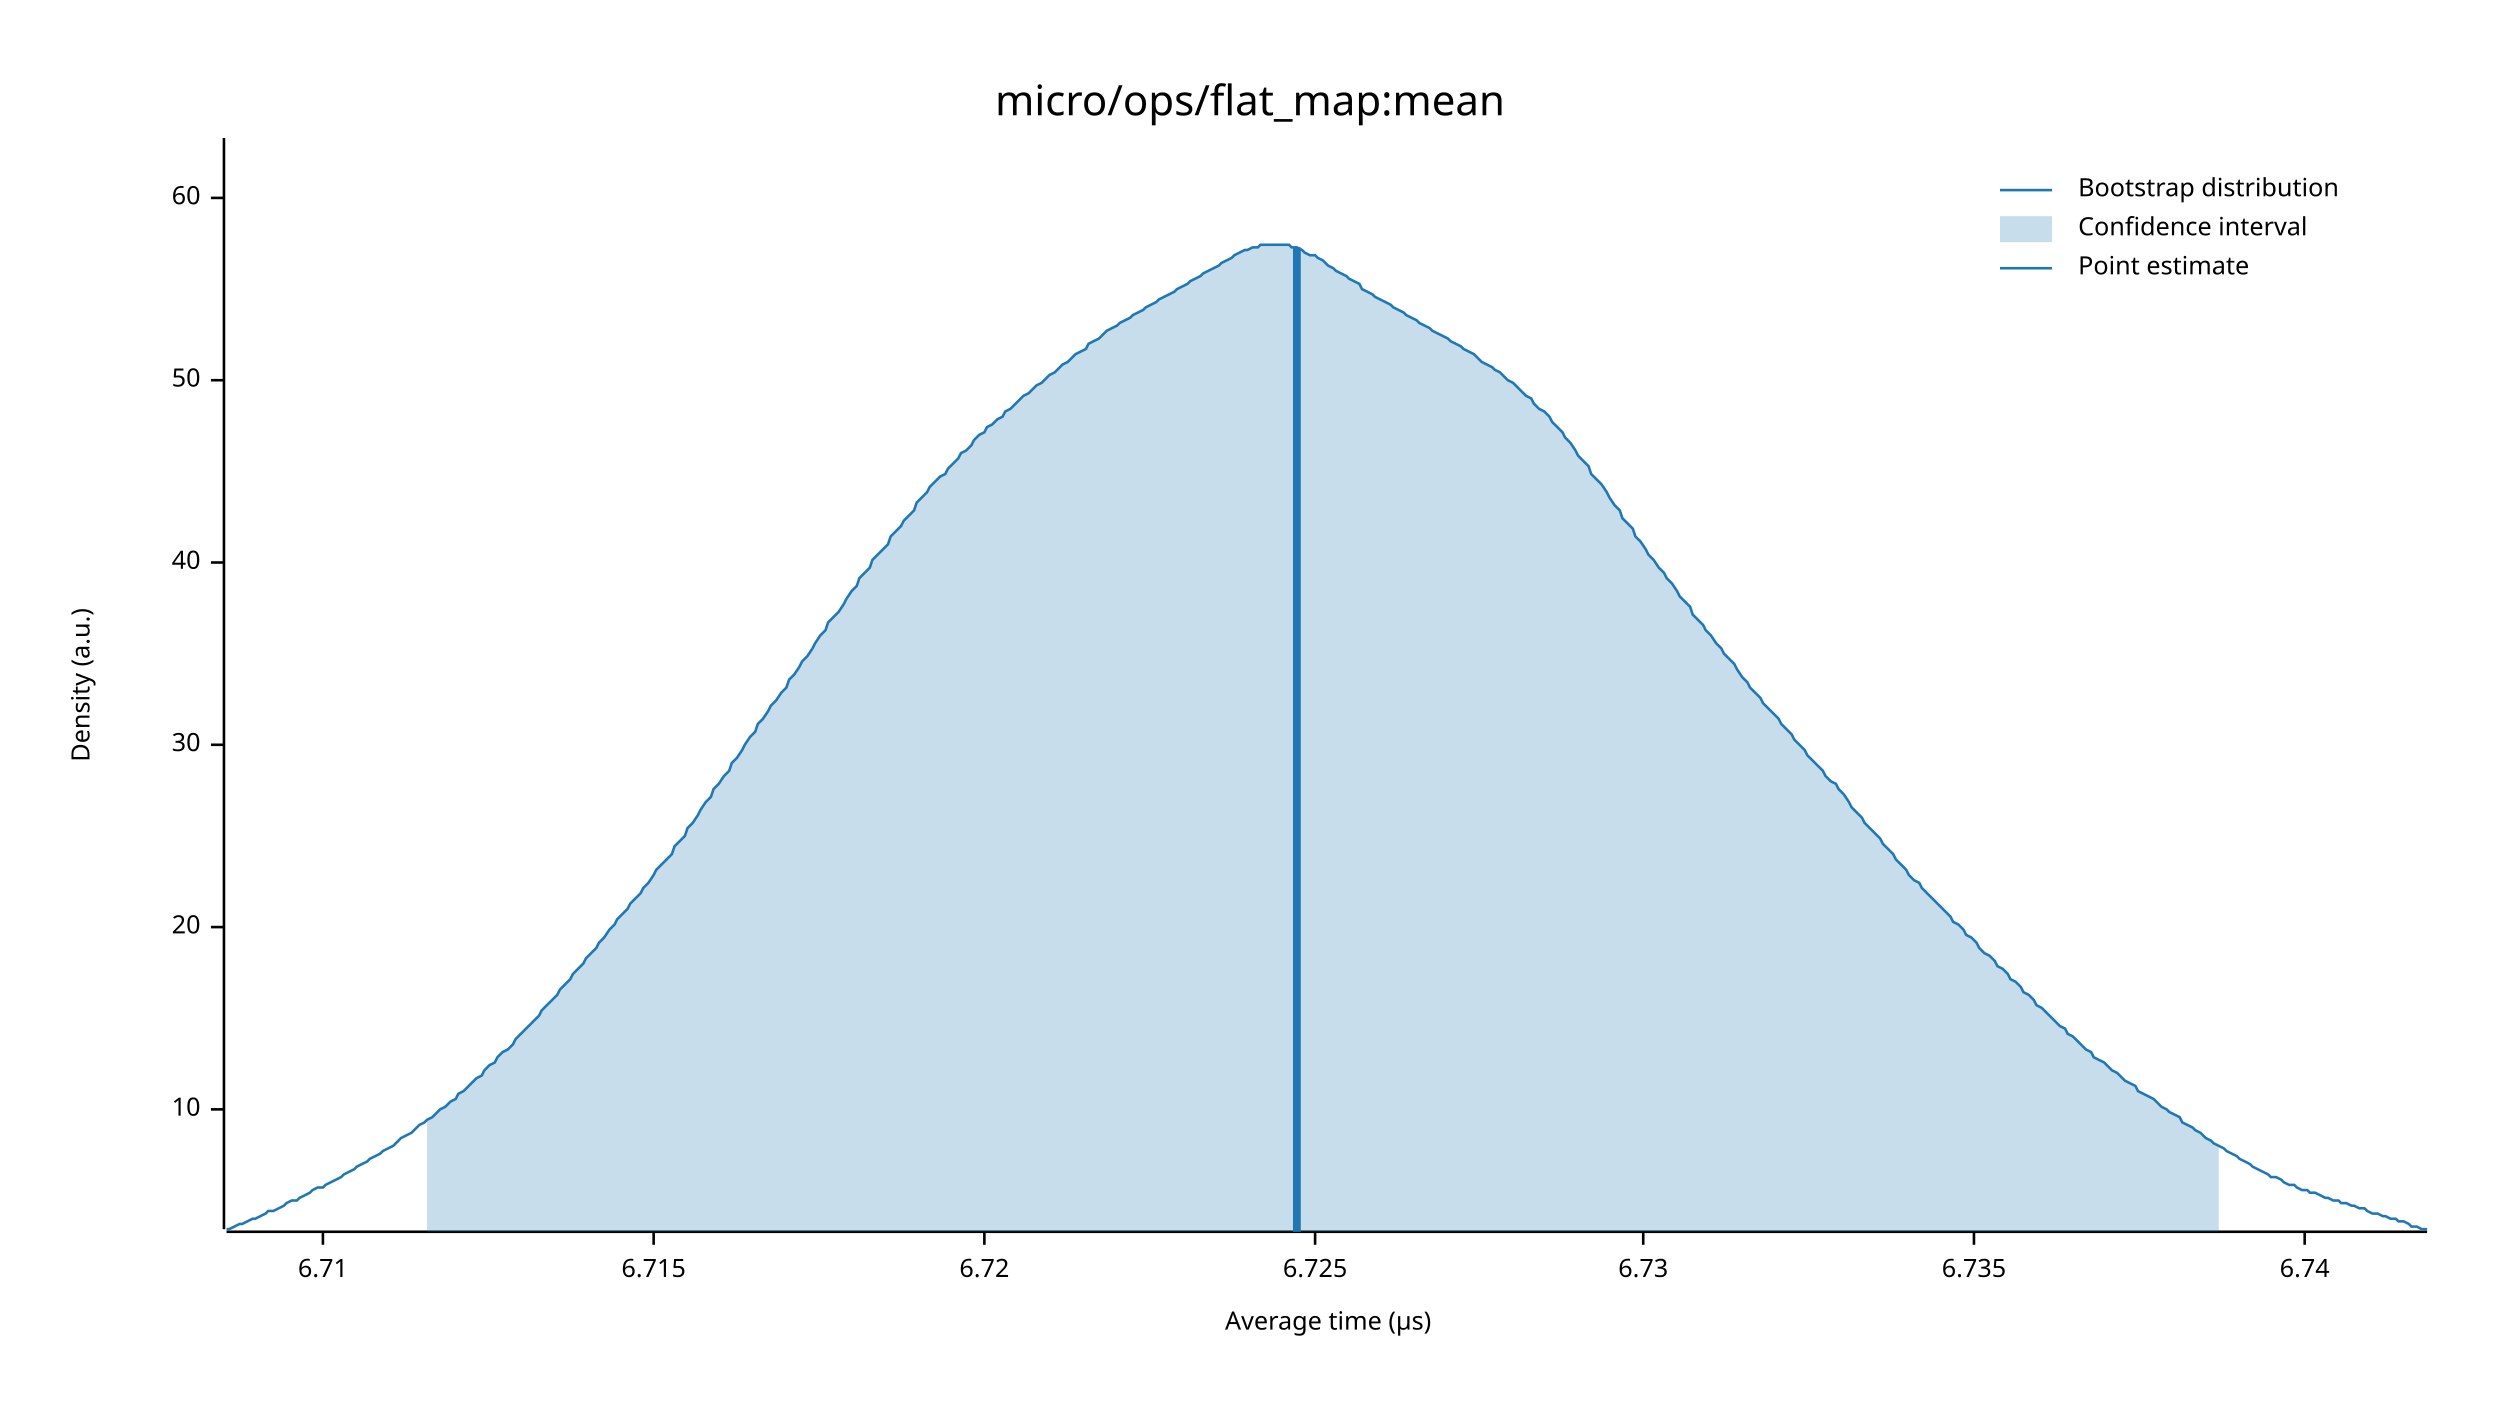
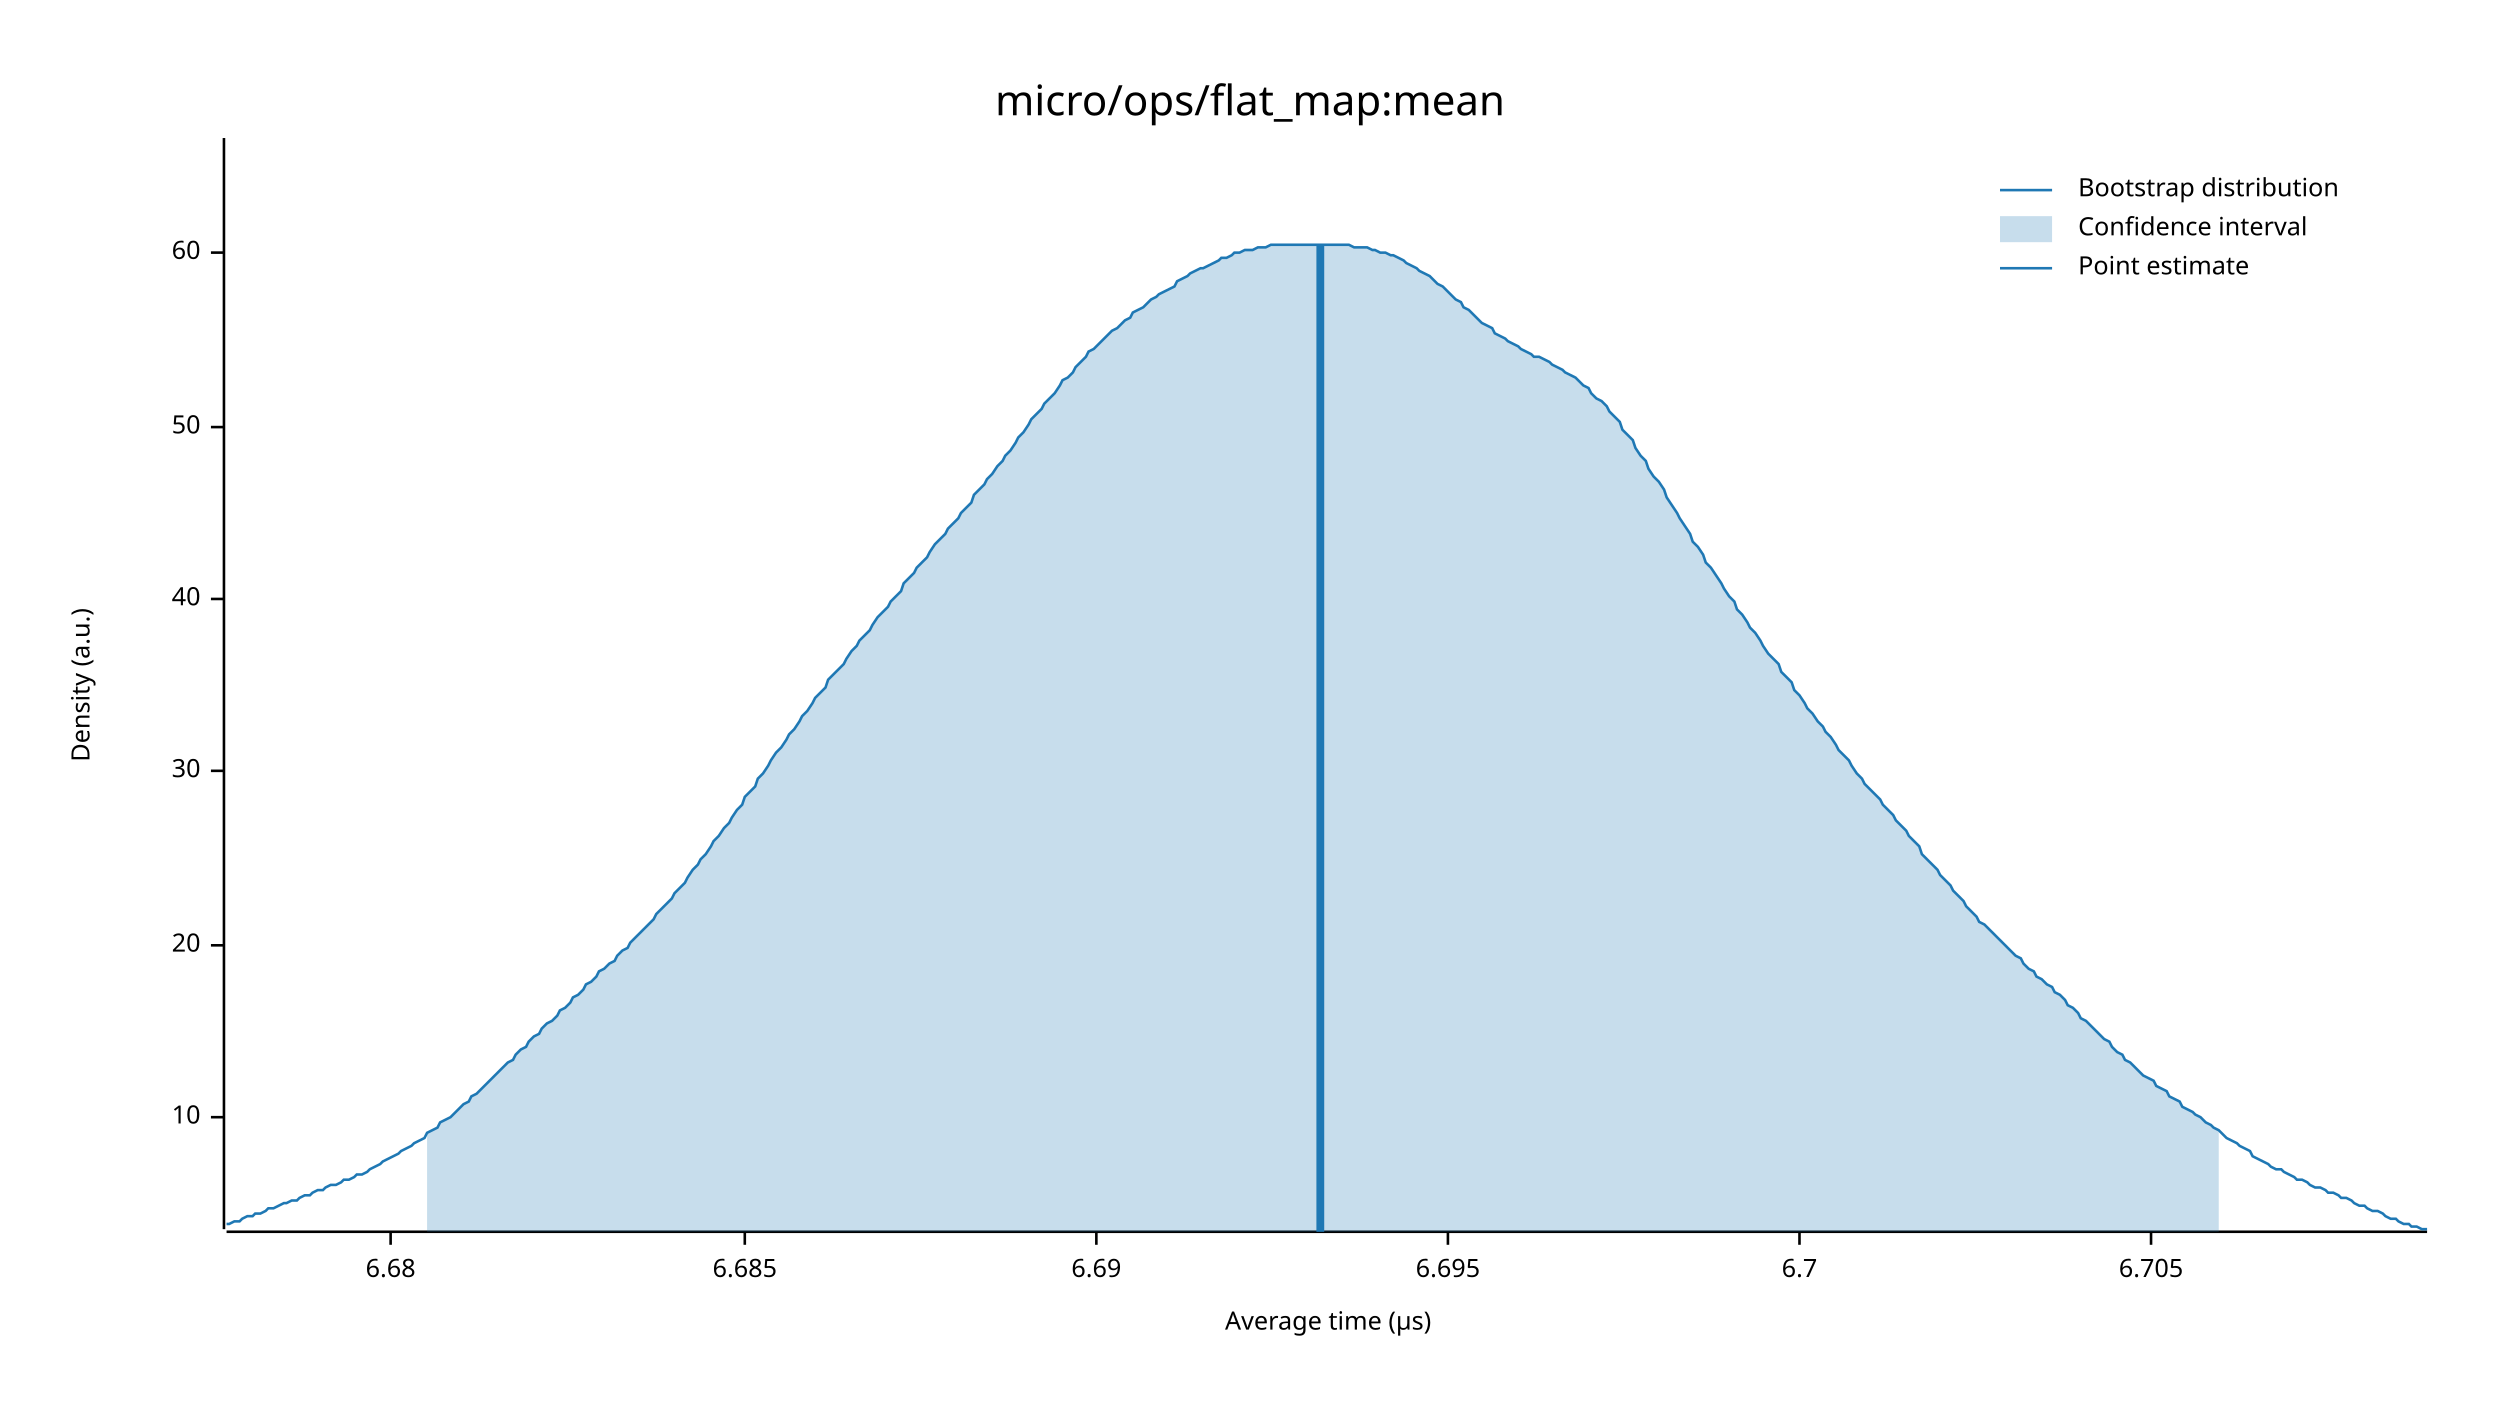
<svg xmlns="http://www.w3.org/2000/svg" width="960" height="540" viewBox="0 0 960 540">
  <text x="480" y="32" dy="0.76em" text-anchor="middle" font-family="sans-serif" font-size="16.129" opacity="1" fill="#000000">
micro/ops/flat_map:mean
</text>
  <text x="27" y="263" dy="0.76em" text-anchor="middle" font-family="sans-serif" font-size="9.677" opacity="1" fill="#000000" transform="rotate(270, 27, 263)">
Density (a.u.)
</text>
  <text x="510" y="513" dy="-0.5ex" text-anchor="middle" font-family="sans-serif" font-size="9.677" opacity="1" fill="#000000">
Average time (µs)
</text>
  <polyline fill="none" opacity="1" stroke="#000000" stroke-width="1" points="86,53 86,472 " />
-   <text x="77" y="426" dy="0.5ex" text-anchor="end" font-family="sans-serif" font-size="9.677" opacity="1" fill="#000000">
+   <text x="77" y="429" dy="0.5ex" text-anchor="end" font-family="sans-serif" font-size="9.677" opacity="1" fill="#000000">
10
</text>
-   <polyline fill="none" opacity="1" stroke="#000000" stroke-width="1" points="81,426 86,426 " />
-   <text x="77" y="356" dy="0.5ex" text-anchor="end" font-family="sans-serif" font-size="9.677" opacity="1" fill="#000000">
+   <polyline fill="none" opacity="1" stroke="#000000" stroke-width="1" points="81,429 86,429 " />
+   <text x="77" y="363" dy="0.5ex" text-anchor="end" font-family="sans-serif" font-size="9.677" opacity="1" fill="#000000">
20
</text>
-   <polyline fill="none" opacity="1" stroke="#000000" stroke-width="1" points="81,356 86,356 " />
-   <text x="77" y="286" dy="0.5ex" text-anchor="end" font-family="sans-serif" font-size="9.677" opacity="1" fill="#000000">
+   <polyline fill="none" opacity="1" stroke="#000000" stroke-width="1" points="81,363 86,363 " />
+   <text x="77" y="296" dy="0.5ex" text-anchor="end" font-family="sans-serif" font-size="9.677" opacity="1" fill="#000000">
30
</text>
-   <polyline fill="none" opacity="1" stroke="#000000" stroke-width="1" points="81,286 86,286 " />
-   <text x="77" y="216" dy="0.5ex" text-anchor="end" font-family="sans-serif" font-size="9.677" opacity="1" fill="#000000">
+   <polyline fill="none" opacity="1" stroke="#000000" stroke-width="1" points="81,296 86,296 " />
+   <text x="77" y="230" dy="0.5ex" text-anchor="end" font-family="sans-serif" font-size="9.677" opacity="1" fill="#000000">
40
</text>
-   <polyline fill="none" opacity="1" stroke="#000000" stroke-width="1" points="81,216 86,216 " />
-   <text x="77" y="146" dy="0.5ex" text-anchor="end" font-family="sans-serif" font-size="9.677" opacity="1" fill="#000000">
+   <polyline fill="none" opacity="1" stroke="#000000" stroke-width="1" points="81,230 86,230 " />
+   <text x="77" y="164" dy="0.5ex" text-anchor="end" font-family="sans-serif" font-size="9.677" opacity="1" fill="#000000">
50
</text>
-   <polyline fill="none" opacity="1" stroke="#000000" stroke-width="1" points="81,146 86,146 " />
-   <text x="77" y="76" dy="0.5ex" text-anchor="end" font-family="sans-serif" font-size="9.677" opacity="1" fill="#000000">
+   <polyline fill="none" opacity="1" stroke="#000000" stroke-width="1" points="81,164 86,164 " />
+   <text x="77" y="97" dy="0.5ex" text-anchor="end" font-family="sans-serif" font-size="9.677" opacity="1" fill="#000000">
60
</text>
-   <polyline fill="none" opacity="1" stroke="#000000" stroke-width="1" points="81,76 86,76 " />
+   <polyline fill="none" opacity="1" stroke="#000000" stroke-width="1" points="81,97 86,97 " />
  <polyline fill="none" opacity="1" stroke="#000000" stroke-width="1" points="87,473 932,473 " />
-   <text x="124" y="483" dy="0.76em" text-anchor="middle" font-family="sans-serif" font-size="9.677" opacity="1" fill="#000000">
- 6.71
+   <text x="150" y="483" dy="0.76em" text-anchor="middle" font-family="sans-serif" font-size="9.677" opacity="1" fill="#000000">
+ 6.68
</text>
-   <polyline fill="none" opacity="1" stroke="#000000" stroke-width="1" points="124,473 124,478 " />
-   <text x="251" y="483" dy="0.76em" text-anchor="middle" font-family="sans-serif" font-size="9.677" opacity="1" fill="#000000">
- 6.715
+   <polyline fill="none" opacity="1" stroke="#000000" stroke-width="1" points="150,473 150,478 " />
+   <text x="286" y="483" dy="0.76em" text-anchor="middle" font-family="sans-serif" font-size="9.677" opacity="1" fill="#000000">
+ 6.685
</text>
-   <polyline fill="none" opacity="1" stroke="#000000" stroke-width="1" points="251,473 251,478 " />
-   <text x="378" y="483" dy="0.76em" text-anchor="middle" font-family="sans-serif" font-size="9.677" opacity="1" fill="#000000">
- 6.72
+   <polyline fill="none" opacity="1" stroke="#000000" stroke-width="1" points="286,473 286,478 " />
+   <text x="421" y="483" dy="0.76em" text-anchor="middle" font-family="sans-serif" font-size="9.677" opacity="1" fill="#000000">
+ 6.69
</text>
-   <polyline fill="none" opacity="1" stroke="#000000" stroke-width="1" points="378,473 378,478 " />
-   <text x="505" y="483" dy="0.76em" text-anchor="middle" font-family="sans-serif" font-size="9.677" opacity="1" fill="#000000">
- 6.725
+   <polyline fill="none" opacity="1" stroke="#000000" stroke-width="1" points="421,473 421,478 " />
+   <text x="556" y="483" dy="0.76em" text-anchor="middle" font-family="sans-serif" font-size="9.677" opacity="1" fill="#000000">
+ 6.695
</text>
-   <polyline fill="none" opacity="1" stroke="#000000" stroke-width="1" points="505,473 505,478 " />
-   <text x="631" y="483" dy="0.76em" text-anchor="middle" font-family="sans-serif" font-size="9.677" opacity="1" fill="#000000">
- 6.73
+   <polyline fill="none" opacity="1" stroke="#000000" stroke-width="1" points="556,473 556,478 " />
+   <text x="691" y="483" dy="0.76em" text-anchor="middle" font-family="sans-serif" font-size="9.677" opacity="1" fill="#000000">
+ 6.7
</text>
-   <polyline fill="none" opacity="1" stroke="#000000" stroke-width="1" points="631,473 631,478 " />
-   <text x="758" y="483" dy="0.76em" text-anchor="middle" font-family="sans-serif" font-size="9.677" opacity="1" fill="#000000">
- 6.735
+   <polyline fill="none" opacity="1" stroke="#000000" stroke-width="1" points="691,473 691,478 " />
+   <text x="826" y="483" dy="0.76em" text-anchor="middle" font-family="sans-serif" font-size="9.677" opacity="1" fill="#000000">
+ 6.705
</text>
-   <polyline fill="none" opacity="1" stroke="#000000" stroke-width="1" points="758,473 758,478 " />
-   <text x="885" y="483" dy="0.76em" text-anchor="middle" font-family="sans-serif" font-size="9.677" opacity="1" fill="#000000">
- 6.74
- </text>
-   <polyline fill="none" opacity="1" stroke="#000000" stroke-width="1" points="885,473 885,478 " />
-   <polyline fill="none" opacity="1" stroke="#1F78B4" stroke-width="1" points="87,472 88,472 90,471 92,470 93,470 95,469 97,468 98,468 100,467 102,466 103,465 105,465 107,464 109,463 110,462 112,461 114,461 115,460 117,459 119,458 120,457 122,456 124,456 125,455 127,454 129,453 131,452 132,451 134,450 136,449 137,448 139,447 141,446 142,445 144,444 146,443 147,442 149,441 151,440 153,438 154,437 156,436 158,435 159,434 161,432 163,431 164,430 166,429 168,427 169,426 171,425 173,423 175,422 176,420 178,419 180,417 181,416 183,414 185,413 186,411 188,409 190,408 191,406 193,404 195,403 197,401 198,399 200,397 202,395 203,394 205,392 207,390 208,388 210,386 212,384 214,382 215,380 217,378 219,376 220,374 222,372 224,370 225,368 227,366 229,364 230,362 232,360 234,357 236,355 237,353 239,351 241,349 242,347 244,345 246,343 247,341 249,339 251,336 252,334 254,332 256,330 258,328 259,325 261,323 263,321 264,318 266,316 268,313 269,311 271,308 273,306 274,303 276,301 278,298 280,296 281,293 283,291 285,288 286,286 288,283 290,281 291,278 293,276 295,273 296,271 298,269 300,266 302,264 303,261 305,259 307,256 308,254 310,252 312,249 313,247 315,244 317,242 318,239 320,237 322,235 324,232 325,230 327,227 329,225 330,222 332,220 334,218 335,215 337,213 339,211 341,209 342,206 344,204 346,202 347,200 349,198 351,196 352,193 354,191 356,189 357,187 359,185 361,183 363,182 364,180 366,178 368,176 369,174 371,173 373,171 374,169 376,167 378,166 379,164 381,163 383,161 385,160 386,158 388,157 390,155 391,154 393,152 395,151 396,150 398,148 400,147 401,146 403,144 405,143 407,141 408,140 410,139 412,137 413,136 415,135 417,134 418,132 420,131 422,130 423,129 425,127 427,126 429,125 430,124 432,123 434,122 435,121 437,120 439,119 440,118 442,117 444,116 445,115 447,114 449,113 451,112 452,111 454,110 456,109 457,108 459,107 461,106 462,105 464,104 466,103 468,102 469,101 471,100 473,99 474,98 476,97 478,96 479,96 481,95 483,95 484,94 486,94 488,94 490,94 491,94 493,94 495,94 496,95 498,95 500,96 501,97 503,98 505,98 506,99 508,100 510,102 512,103 513,104 515,105 517,106 518,107 520,108 522,109 523,111 525,112 527,113 528,114 530,115 532,116 534,117 535,118 537,119 539,120 540,121 542,122 544,123 545,124 547,125 549,126 550,127 552,128 554,129 556,130 557,131 559,132 561,133 562,134 564,135 566,136 567,137 569,139 571,140 573,141 574,142 576,143 578,145 579,146 581,147 583,149 584,150 586,152 588,153 589,155 591,157 593,158 595,160 596,162 598,164 600,166 601,168 603,170 605,173 606,175 608,177 610,179 611,182 613,184 615,186 617,189 618,191 620,194 622,196 623,199 625,201 627,203 628,206 630,208 632,211 633,213 635,215 637,218 639,220 640,222 642,224 644,227 645,229 647,231 649,233 650,236 652,238 654,240 655,242 657,244 659,247 661,249 662,251 664,253 666,255 667,257 669,260 671,262 672,264 674,266 676,268 677,270 679,272 681,274 683,276 684,278 686,280 688,282 689,284 691,286 693,288 694,290 696,292 698,294 700,296 701,298 703,300 705,301 706,303 708,305 710,308 711,310 713,312 715,314 716,316 718,318 720,320 722,322 723,324 725,326 727,328 728,330 730,332 732,334 733,336 735,338 737,339 738,341 740,343 742,345 744,347 745,348 747,350 749,352 750,354 752,355 754,357 755,359 757,360 759,362 760,364 762,366 764,367 766,369 767,371 769,372 771,374 772,376 774,377 776,379 777,381 779,382 781,384 782,386 784,387 786,389 788,391 789,392 791,394 793,395 794,397 796,398 798,400 799,401 801,403 803,404 804,406 806,407 808,408 810,410 811,411 813,412 815,414 816,415 818,416 820,417 821,419 823,420 825,421 827,422 828,423 830,425 832,426 833,427 835,428 837,429 838,431 840,432 842,433 843,434 845,435 847,437 849,438 850,439 852,440 854,441 855,442 857,443 859,444 860,445 862,446 864,447 865,448 867,449 869,450 871,451 872,452 874,452 876,453 877,454 879,455 881,455 882,456 884,457 886,457 887,458 889,458 891,459 893,460 894,460 896,461 898,461 899,462 901,462 903,463 904,463 906,464 908,464 909,465 911,466 913,466 915,467 916,467 918,468 920,468 921,469 923,469 925,470 926,471 928,471 930,472 932,472 " />
-   <polygon opacity="0.25" fill="#1F78B4" points="164,430 166,429 168,427 169,426 171,425 173,423 175,422 176,420 178,419 180,417 181,416 183,414 185,413 186,411 188,409 190,408 191,406 193,404 195,403 197,401 198,399 200,397 202,395 203,394 205,392 207,390 208,388 210,386 212,384 214,382 215,380 217,378 219,376 220,374 222,372 224,370 225,368 227,366 229,364 230,362 232,360 234,357 236,355 237,353 239,351 241,349 242,347 244,345 246,343 247,341 249,339 251,336 252,334 254,332 256,330 258,328 259,325 261,323 263,321 264,318 266,316 268,313 269,311 271,308 273,306 274,303 276,301 278,298 280,296 281,293 283,291 285,288 286,286 288,283 290,281 291,278 293,276 295,273 296,271 298,269 300,266 302,264 303,261 305,259 307,256 308,254 310,252 312,249 313,247 315,244 317,242 318,239 320,237 322,235 324,232 325,230 327,227 329,225 330,222 332,220 334,218 335,215 337,213 339,211 341,209 342,206 344,204 346,202 347,200 349,198 351,196 352,193 354,191 356,189 357,187 359,185 361,183 363,182 364,180 366,178 368,176 369,174 371,173 373,171 374,169 376,167 378,166 379,164 381,163 383,161 385,160 386,158 388,157 390,155 391,154 393,152 395,151 396,150 398,148 400,147 401,146 403,144 405,143 407,141 408,140 410,139 412,137 413,136 415,135 417,134 418,132 420,131 422,130 423,129 425,127 427,126 429,125 430,124 432,123 434,122 435,121 437,120 439,119 440,118 442,117 444,116 445,115 447,114 449,113 451,112 452,111 454,110 456,109 457,108 459,107 461,106 462,105 464,104 466,103 468,102 469,101 471,100 473,99 474,98 476,97 478,96 479,96 481,95 483,95 484,94 486,94 488,94 490,94 491,94 493,94 495,94 496,95 498,95 500,96 501,97 503,98 505,98 506,99 508,100 510,102 512,103 513,104 515,105 517,106 518,107 520,108 522,109 523,111 525,112 527,113 528,114 530,115 532,116 534,117 535,118 537,119 539,120 540,121 542,122 544,123 545,124 547,125 549,126 550,127 552,128 554,129 556,130 557,131 559,132 561,133 562,134 564,135 566,136 567,137 569,139 571,140 573,141 574,142 576,143 578,145 579,146 581,147 583,149 584,150 586,152 588,153 589,155 591,157 593,158 595,160 596,162 598,164 600,166 601,168 603,170 605,173 606,175 608,177 610,179 611,182 613,184 615,186 617,189 618,191 620,194 622,196 623,199 625,201 627,203 628,206 630,208 632,211 633,213 635,215 637,218 639,220 640,222 642,224 644,227 645,229 647,231 649,233 650,236 652,238 654,240 655,242 657,244 659,247 661,249 662,251 664,253 666,255 667,257 669,260 671,262 672,264 674,266 676,268 677,270 679,272 681,274 683,276 684,278 686,280 688,282 689,284 691,286 693,288 694,290 696,292 698,294 700,296 701,298 703,300 705,301 706,303 708,305 710,308 711,310 713,312 715,314 716,316 718,318 720,320 722,322 723,324 725,326 727,328 728,330 730,332 732,334 733,336 735,338 737,339 738,341 740,343 742,345 744,347 745,348 747,350 749,352 750,354 752,355 754,357 755,359 757,360 759,362 760,364 762,366 764,367 766,369 767,371 769,372 771,374 772,376 774,377 776,379 777,381 779,382 781,384 782,386 784,387 786,389 788,391 789,392 791,394 793,395 794,397 796,398 798,400 799,401 801,403 803,404 804,406 806,407 808,408 810,410 811,411 813,412 815,414 816,415 818,416 820,417 821,419 823,420 825,421 827,422 828,423 830,425 832,426 833,427 835,428 837,429 838,431 840,432 842,433 843,434 845,435 847,437 849,438 850,439 852,440 852,473 164,473 " />
-   <polyline fill="none" opacity="1" stroke="#1F78B4" stroke-width="3" points="498,473 498,95 " />
+   <polyline fill="none" opacity="1" stroke="#000000" stroke-width="1" points="826,473 826,478 " />
+   <polyline fill="none" opacity="1" stroke="#1F78B4" stroke-width="1" points="87,470 88,470 90,469 92,469 93,468 95,467 97,467 98,466 100,466 102,465 103,464 105,464 107,463 109,462 110,462 112,461 114,461 115,460 117,459 119,459 120,458 122,457 124,457 125,456 127,455 129,455 131,454 132,453 134,453 136,452 137,451 139,451 141,450 142,449 144,448 146,447 147,446 149,445 151,444 153,443 154,442 156,441 158,440 159,439 161,438 163,437 164,435 166,434 168,433 169,431 171,430 173,429 175,427 176,426 178,424 180,423 181,421 183,420 185,418 186,417 188,415 190,413 191,412 193,410 195,408 197,407 198,405 200,403 202,402 203,400 205,398 207,397 208,395 210,393 212,392 214,390 215,388 217,387 219,385 220,383 222,382 224,380 225,378 227,377 229,375 230,373 232,372 234,370 236,369 237,367 239,365 241,364 242,362 244,360 246,358 247,357 249,355 251,353 252,351 254,349 256,347 258,345 259,343 261,341 263,339 264,337 266,334 268,332 269,330 271,328 273,325 274,323 276,321 278,318 280,316 281,314 283,311 285,309 286,306 288,304 290,302 291,299 293,297 295,294 296,292 298,289 300,287 302,284 303,282 305,280 307,277 308,275 310,273 312,270 313,268 315,266 317,264 318,261 320,259 322,257 324,255 325,253 327,250 329,248 330,246 332,244 334,242 335,240 337,237 339,235 341,233 342,231 344,229 346,227 347,224 349,222 351,220 352,218 354,216 356,214 357,212 359,209 361,207 363,205 364,203 366,201 368,199 369,197 371,195 373,193 374,190 376,188 378,186 379,184 381,182 383,179 385,177 386,175 388,173 390,170 391,168 393,166 395,163 396,161 398,159 400,157 401,155 403,153 405,151 407,148 408,146 410,145 412,143 413,141 415,139 417,137 418,135 420,134 422,132 423,131 425,129 427,127 429,126 430,125 432,123 434,122 435,120 437,119 439,118 440,117 442,115 444,114 445,113 447,112 449,111 451,110 452,108 454,107 456,106 457,105 459,104 461,103 462,103 464,102 466,101 468,100 469,99 471,99 473,98 474,97 476,97 478,96 479,96 481,96 483,95 484,95 486,95 488,94 490,94 491,94 493,94 495,94 496,94 498,94 500,94 501,94 503,94 505,94 506,94 508,94 510,94 512,94 513,94 515,94 517,94 518,94 520,95 522,95 523,95 525,95 527,96 528,96 530,97 532,97 534,98 535,98 537,99 539,100 540,101 542,102 544,103 545,104 547,105 549,106 550,107 552,109 554,110 556,112 557,113 559,115 561,116 562,118 564,119 566,121 567,122 569,124 571,125 573,126 574,128 576,129 578,130 579,131 581,132 583,133 584,134 586,135 588,136 589,137 591,137 593,138 595,139 596,140 598,141 600,142 601,143 603,144 605,145 606,146 608,148 610,149 611,151 613,153 615,154 617,156 618,158 620,160 622,162 623,165 625,167 627,169 628,172 630,175 632,177 633,180 635,183 637,185 639,188 640,191 642,194 644,197 645,199 647,202 649,205 650,208 652,210 654,213 655,216 657,218 659,221 661,224 662,226 664,229 666,231 667,234 669,236 671,239 672,241 674,243 676,246 677,248 679,251 681,253 683,255 684,258 686,260 688,262 689,265 691,267 693,270 694,272 696,274 698,277 700,279 701,281 703,283 705,286 706,288 708,290 710,292 711,294 713,297 715,299 716,301 718,303 720,305 722,307 723,309 725,311 727,313 728,315 730,317 732,319 733,321 735,323 737,325 738,328 740,330 742,332 744,334 745,336 747,338 749,340 750,342 752,344 754,346 755,348 757,350 759,352 760,354 762,355 764,357 766,359 767,360 769,362 771,364 772,365 774,367 776,368 777,370 779,372 781,373 782,375 784,376 786,378 788,379 789,381 791,382 793,384 794,386 796,387 798,389 799,391 801,392 803,394 804,395 806,397 808,399 810,400 811,402 813,404 815,405 816,407 818,408 820,410 821,411 823,413 825,414 827,415 828,417 830,418 832,419 833,421 835,422 837,423 838,425 840,426 842,427 843,428 845,429 847,431 849,432 850,433 852,434 854,436 855,437 857,438 859,439 860,440 862,441 864,442 865,444 867,445 869,446 871,447 872,448 874,449 876,449 877,450 879,451 881,452 882,453 884,453 886,454 887,455 889,456 891,456 893,457 894,458 896,458 898,459 899,460 901,460 903,461 904,462 906,463 908,463 909,464 911,465 913,465 915,466 916,467 918,468 920,468 921,469 923,470 925,470 926,471 928,471 930,472 932,472 " />
+   <polygon opacity="0.25" fill="#1F78B4" points="164,435 166,434 168,433 169,431 171,430 173,429 175,427 176,426 178,424 180,423 181,421 183,420 185,418 186,417 188,415 190,413 191,412 193,410 195,408 197,407 198,405 200,403 202,402 203,400 205,398 207,397 208,395 210,393 212,392 214,390 215,388 217,387 219,385 220,383 222,382 224,380 225,378 227,377 229,375 230,373 232,372 234,370 236,369 237,367 239,365 241,364 242,362 244,360 246,358 247,357 249,355 251,353 252,351 254,349 256,347 258,345 259,343 261,341 263,339 264,337 266,334 268,332 269,330 271,328 273,325 274,323 276,321 278,318 280,316 281,314 283,311 285,309 286,306 288,304 290,302 291,299 293,297 295,294 296,292 298,289 300,287 302,284 303,282 305,280 307,277 308,275 310,273 312,270 313,268 315,266 317,264 318,261 320,259 322,257 324,255 325,253 327,250 329,248 330,246 332,244 334,242 335,240 337,237 339,235 341,233 342,231 344,229 346,227 347,224 349,222 351,220 352,218 354,216 356,214 357,212 359,209 361,207 363,205 364,203 366,201 368,199 369,197 371,195 373,193 374,190 376,188 378,186 379,184 381,182 383,179 385,177 386,175 388,173 390,170 391,168 393,166 395,163 396,161 398,159 400,157 401,155 403,153 405,151 407,148 408,146 410,145 412,143 413,141 415,139 417,137 418,135 420,134 422,132 423,131 425,129 427,127 429,126 430,125 432,123 434,122 435,120 437,119 439,118 440,117 442,115 444,114 445,113 447,112 449,111 451,110 452,108 454,107 456,106 457,105 459,104 461,103 462,103 464,102 466,101 468,100 469,99 471,99 473,98 474,97 476,97 478,96 479,96 481,96 483,95 484,95 486,95 488,94 490,94 491,94 493,94 495,94 496,94 498,94 500,94 501,94 503,94 505,94 506,94 508,94 510,94 512,94 513,94 515,94 517,94 518,94 520,95 522,95 523,95 525,95 527,96 528,96 530,97 532,97 534,98 535,98 537,99 539,100 540,101 542,102 544,103 545,104 547,105 549,106 550,107 552,109 554,110 556,112 557,113 559,115 561,116 562,118 564,119 566,121 567,122 569,124 571,125 573,126 574,128 576,129 578,130 579,131 581,132 583,133 584,134 586,135 588,136 589,137 591,137 593,138 595,139 596,140 598,141 600,142 601,143 603,144 605,145 606,146 608,148 610,149 611,151 613,153 615,154 617,156 618,158 620,160 622,162 623,165 625,167 627,169 628,172 630,175 632,177 633,180 635,183 637,185 639,188 640,191 642,194 644,197 645,199 647,202 649,205 650,208 652,210 654,213 655,216 657,218 659,221 661,224 662,226 664,229 666,231 667,234 669,236 671,239 672,241 674,243 676,246 677,248 679,251 681,253 683,255 684,258 686,260 688,262 689,265 691,267 693,270 694,272 696,274 698,277 700,279 701,281 703,283 705,286 706,288 708,290 710,292 711,294 713,297 715,299 716,301 718,303 720,305 722,307 723,309 725,311 727,313 728,315 730,317 732,319 733,321 735,323 737,325 738,328 740,330 742,332 744,334 745,336 747,338 749,340 750,342 752,344 754,346 755,348 757,350 759,352 760,354 762,355 764,357 766,359 767,360 769,362 771,364 772,365 774,367 776,368 777,370 779,372 781,373 782,375 784,376 786,378 788,379 789,381 791,382 793,384 794,386 796,387 798,389 799,391 801,392 803,394 804,395 806,397 808,399 810,400 811,402 813,404 815,405 816,407 818,408 820,410 821,411 823,413 825,414 827,415 828,417 830,418 832,419 833,421 835,422 837,423 838,425 840,426 842,427 843,428 845,429 847,431 849,432 850,433 852,434 852,473 164,473 " />
+   <polyline fill="none" opacity="1" stroke="#1F78B4" stroke-width="3" points="507,473 507,94 " />
  <text x="798" y="68" dy="0.76em" text-anchor="start" font-family="sans-serif" font-size="9.677" opacity="1" fill="#000000">
Bootstrap distribution
</text>
  <text x="798" y="83" dy="0.76em" text-anchor="start" font-family="sans-serif" font-size="9.677" opacity="1" fill="#000000">
Confidence interval
</text>
  <text x="798" y="98" dy="0.76em" text-anchor="start" font-family="sans-serif" font-size="9.677" opacity="1" fill="#000000">
Point estimate
</text>
  <polyline fill="none" opacity="1" stroke="#1F78B4" stroke-width="1" points="768,73 788,73 " />
  <rect x="768" y="83" width="20" height="10" opacity="0.25" fill="#1F78B4" stroke="none" />
  <polyline fill="none" opacity="1" stroke="#1F78B4" stroke-width="1" points="768,103 788,103 " />
</svg>
